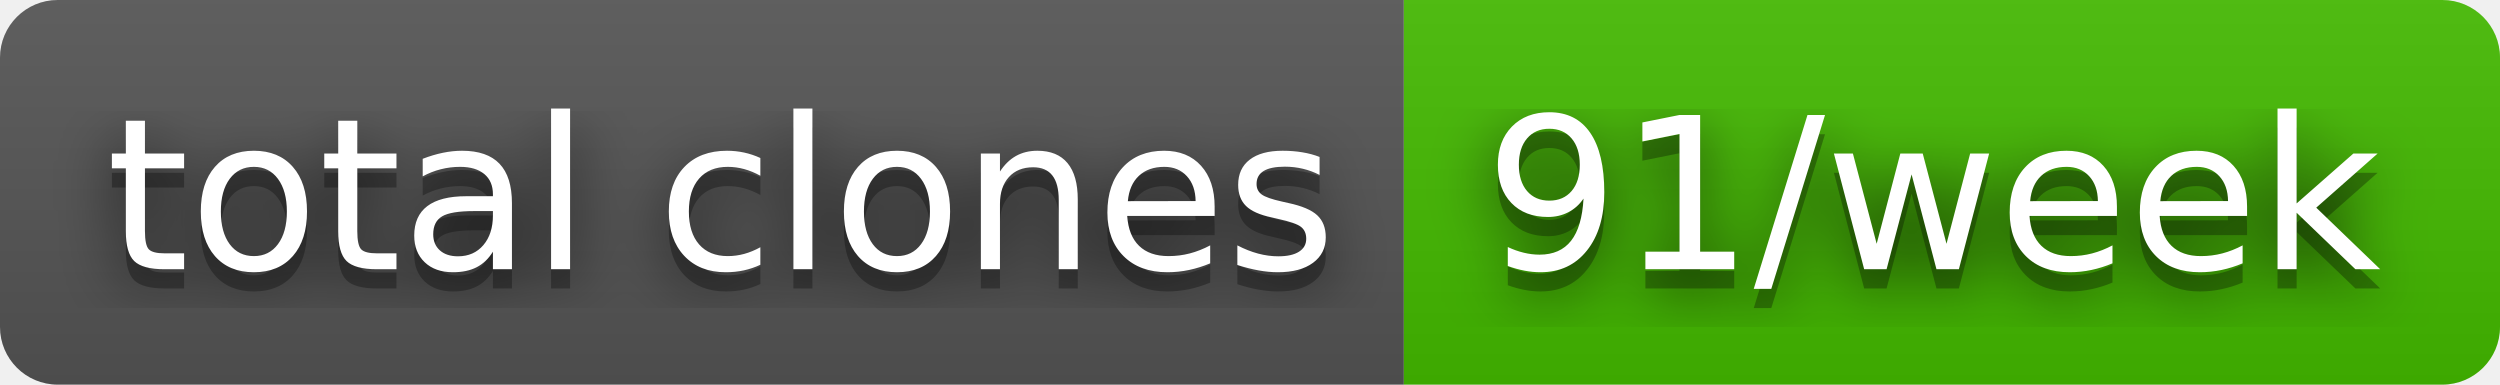
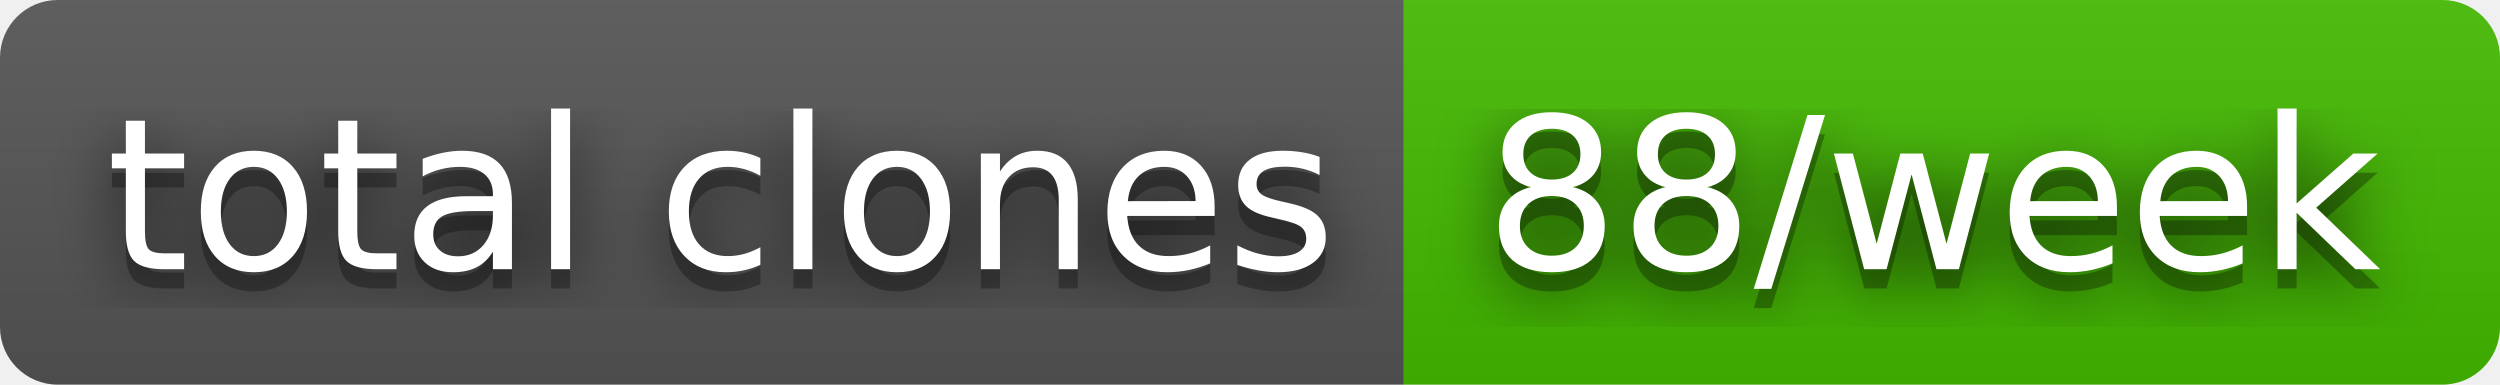
- <svg xmlns="http://www.w3.org/2000/svg" width="130" height="20" role="img" aria-label="total clones: 91/week">
+ <svg xmlns="http://www.w3.org/2000/svg" width="130" height="20" role="img" aria-label="total clones: 88/week">
  <filter id="blur">
    <feGaussianBlur stdDeviation="16" />
  </filter>
  <linearGradient id="s" x2="0" y2="100%">
    <stop offset="0" stop-color="#bbb" stop-opacity=".1" />
    <stop offset="1" stop-opacity=".1" />
  </linearGradient>
  <clipPath id="r">
    <rect width="130" height="20" rx="3" />
  </clipPath>
  <g clip-path="url(#r)">
    <rect width="73" height="20" fill="#555" />
    <rect x="73" width="57" height="20" fill="#4b0" />
    <rect width="130" height="20" fill="url(#s)" />
  </g>
  <g fill="#fff" text-anchor="middle" font-family="Verdana,Geneva,DejaVu Sans,sans-serif" text-rendering="geometricPrecision" font-size="110">
    <g transform="scale(.1)">
      <g aria-hidden="true" fill="#010101">
        <text x="375" y="150" fill-opacity=".8" filter="url(#blur)" textLength="630">total clones</text>
        <text x="375" y="150" fill-opacity=".3" textLength="630">total clones</text>
      </g>
      <text x="375" y="140" textLength="630">total clones</text>
    </g>
    <g transform="scale(.1)">
      <g aria-hidden="true" fill="#010101">
-         <text x="1005" y="150" fill-opacity=".8" filter="url(#blur)" textLength="470">91/week</text>
-         <text x="1005" y="150" fill-opacity=".3" textLength="470">91/week</text>
+         <text x="1005" y="150" fill-opacity=".8" filter="url(#blur)" textLength="470">88/week</text>
+         <text x="1005" y="150" fill-opacity=".3" textLength="470">88/week</text>
      </g>
-       <text x="1005" y="140" textLength="470">91/week</text>
+       <text x="1005" y="140" textLength="470">88/week</text>
    </g>
  </g>
</svg>
